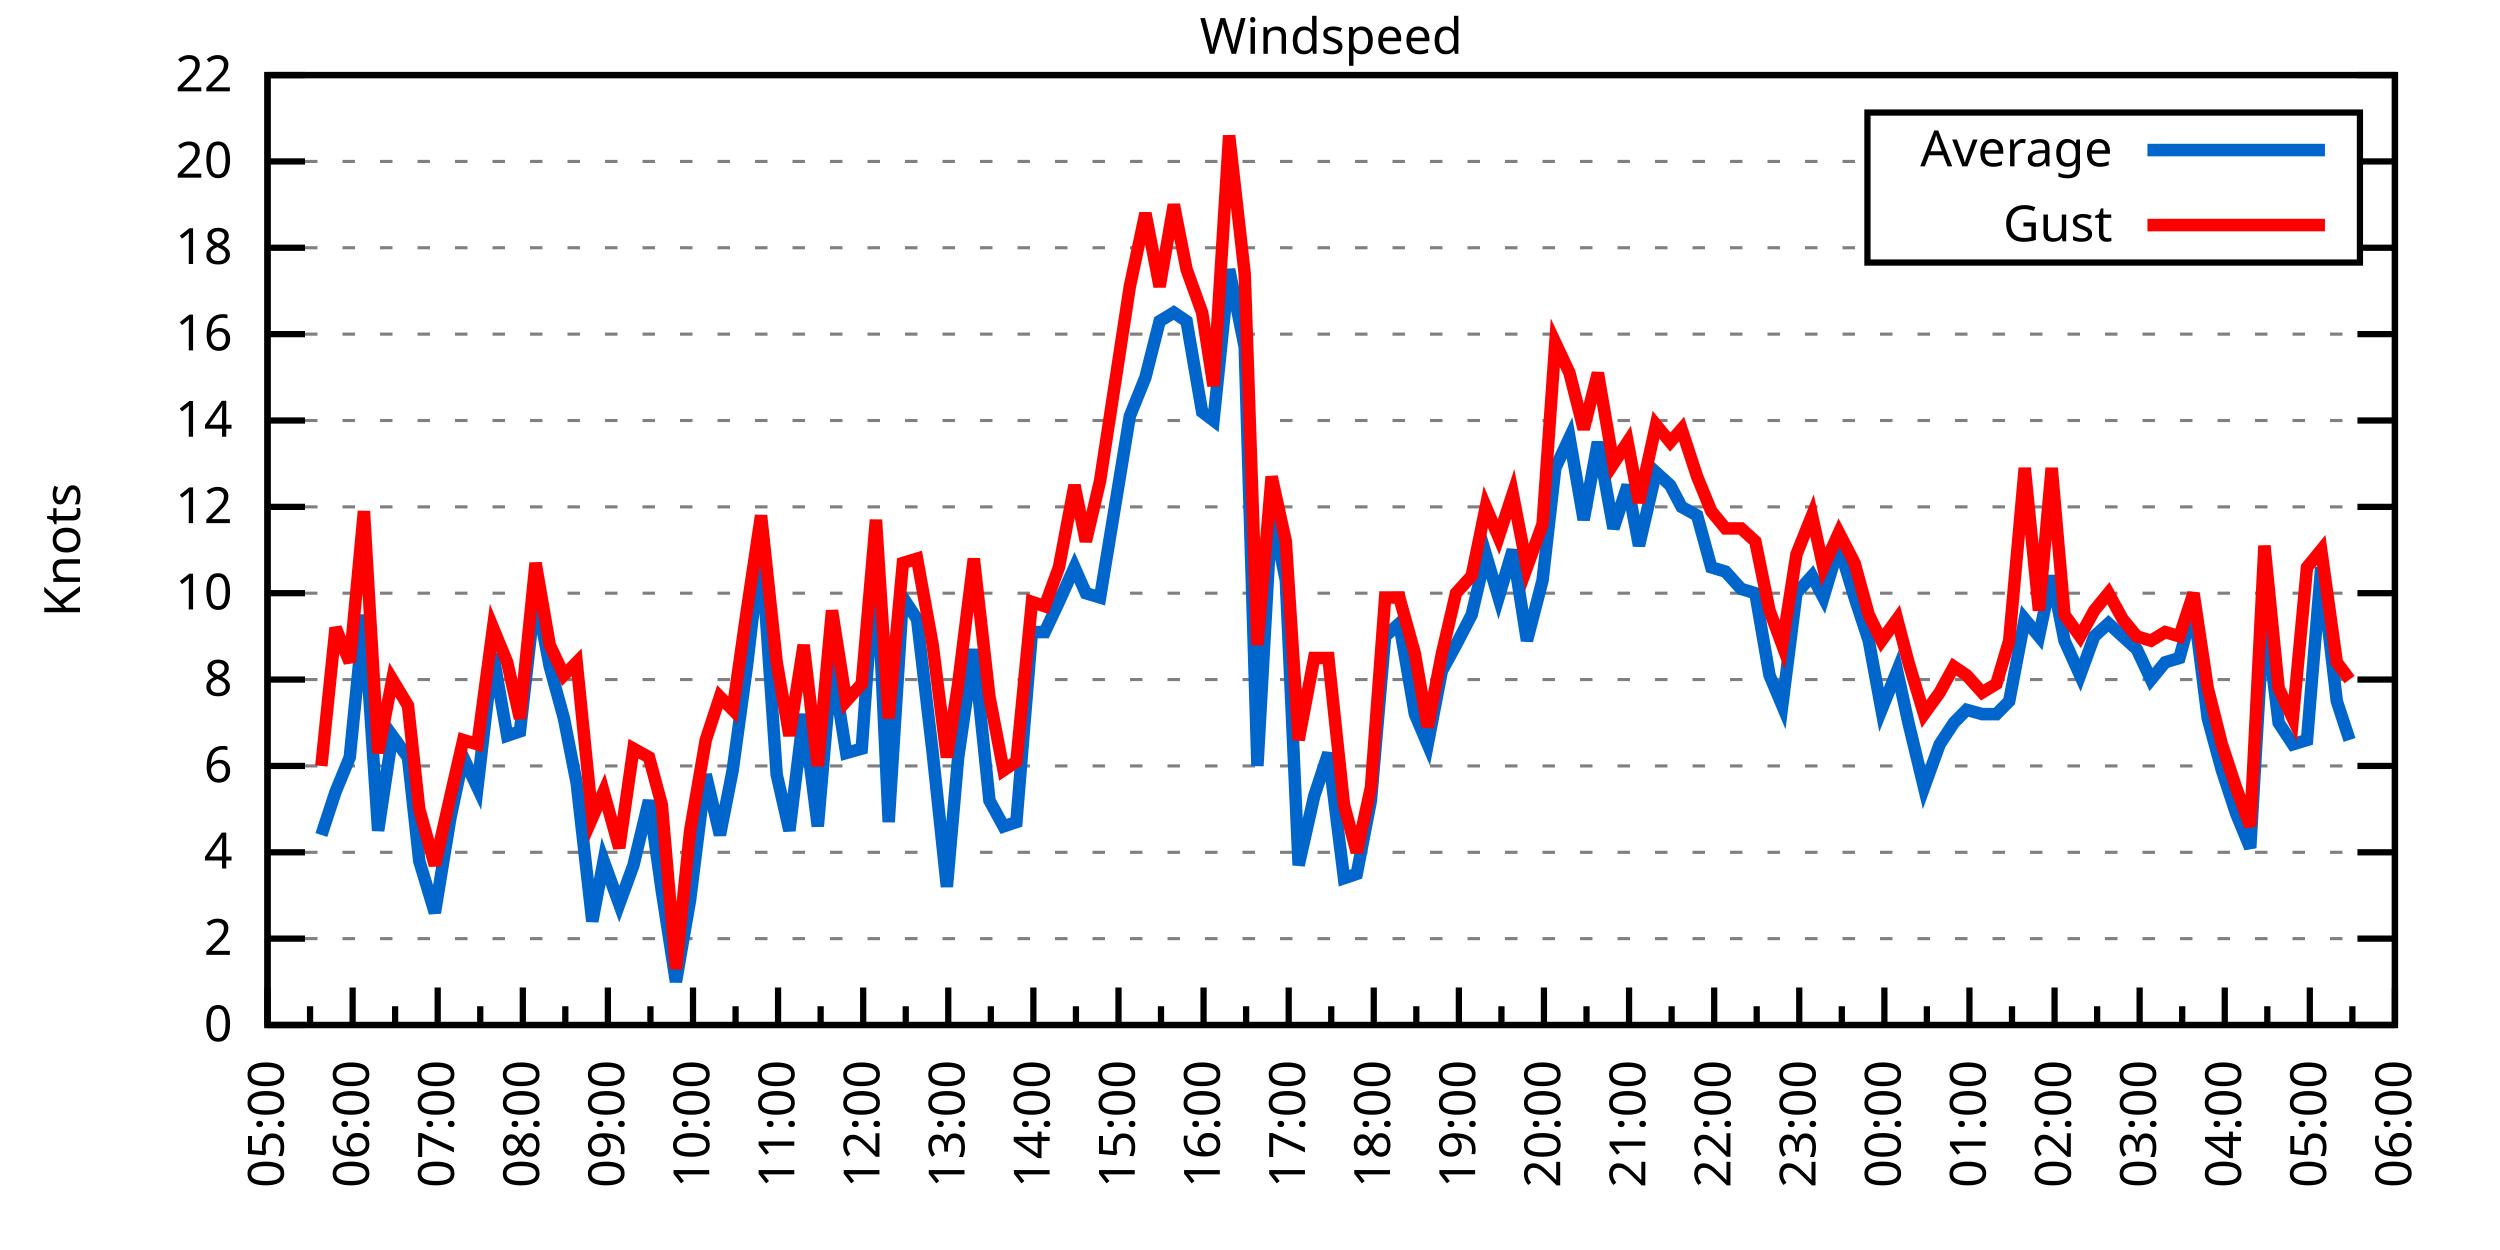
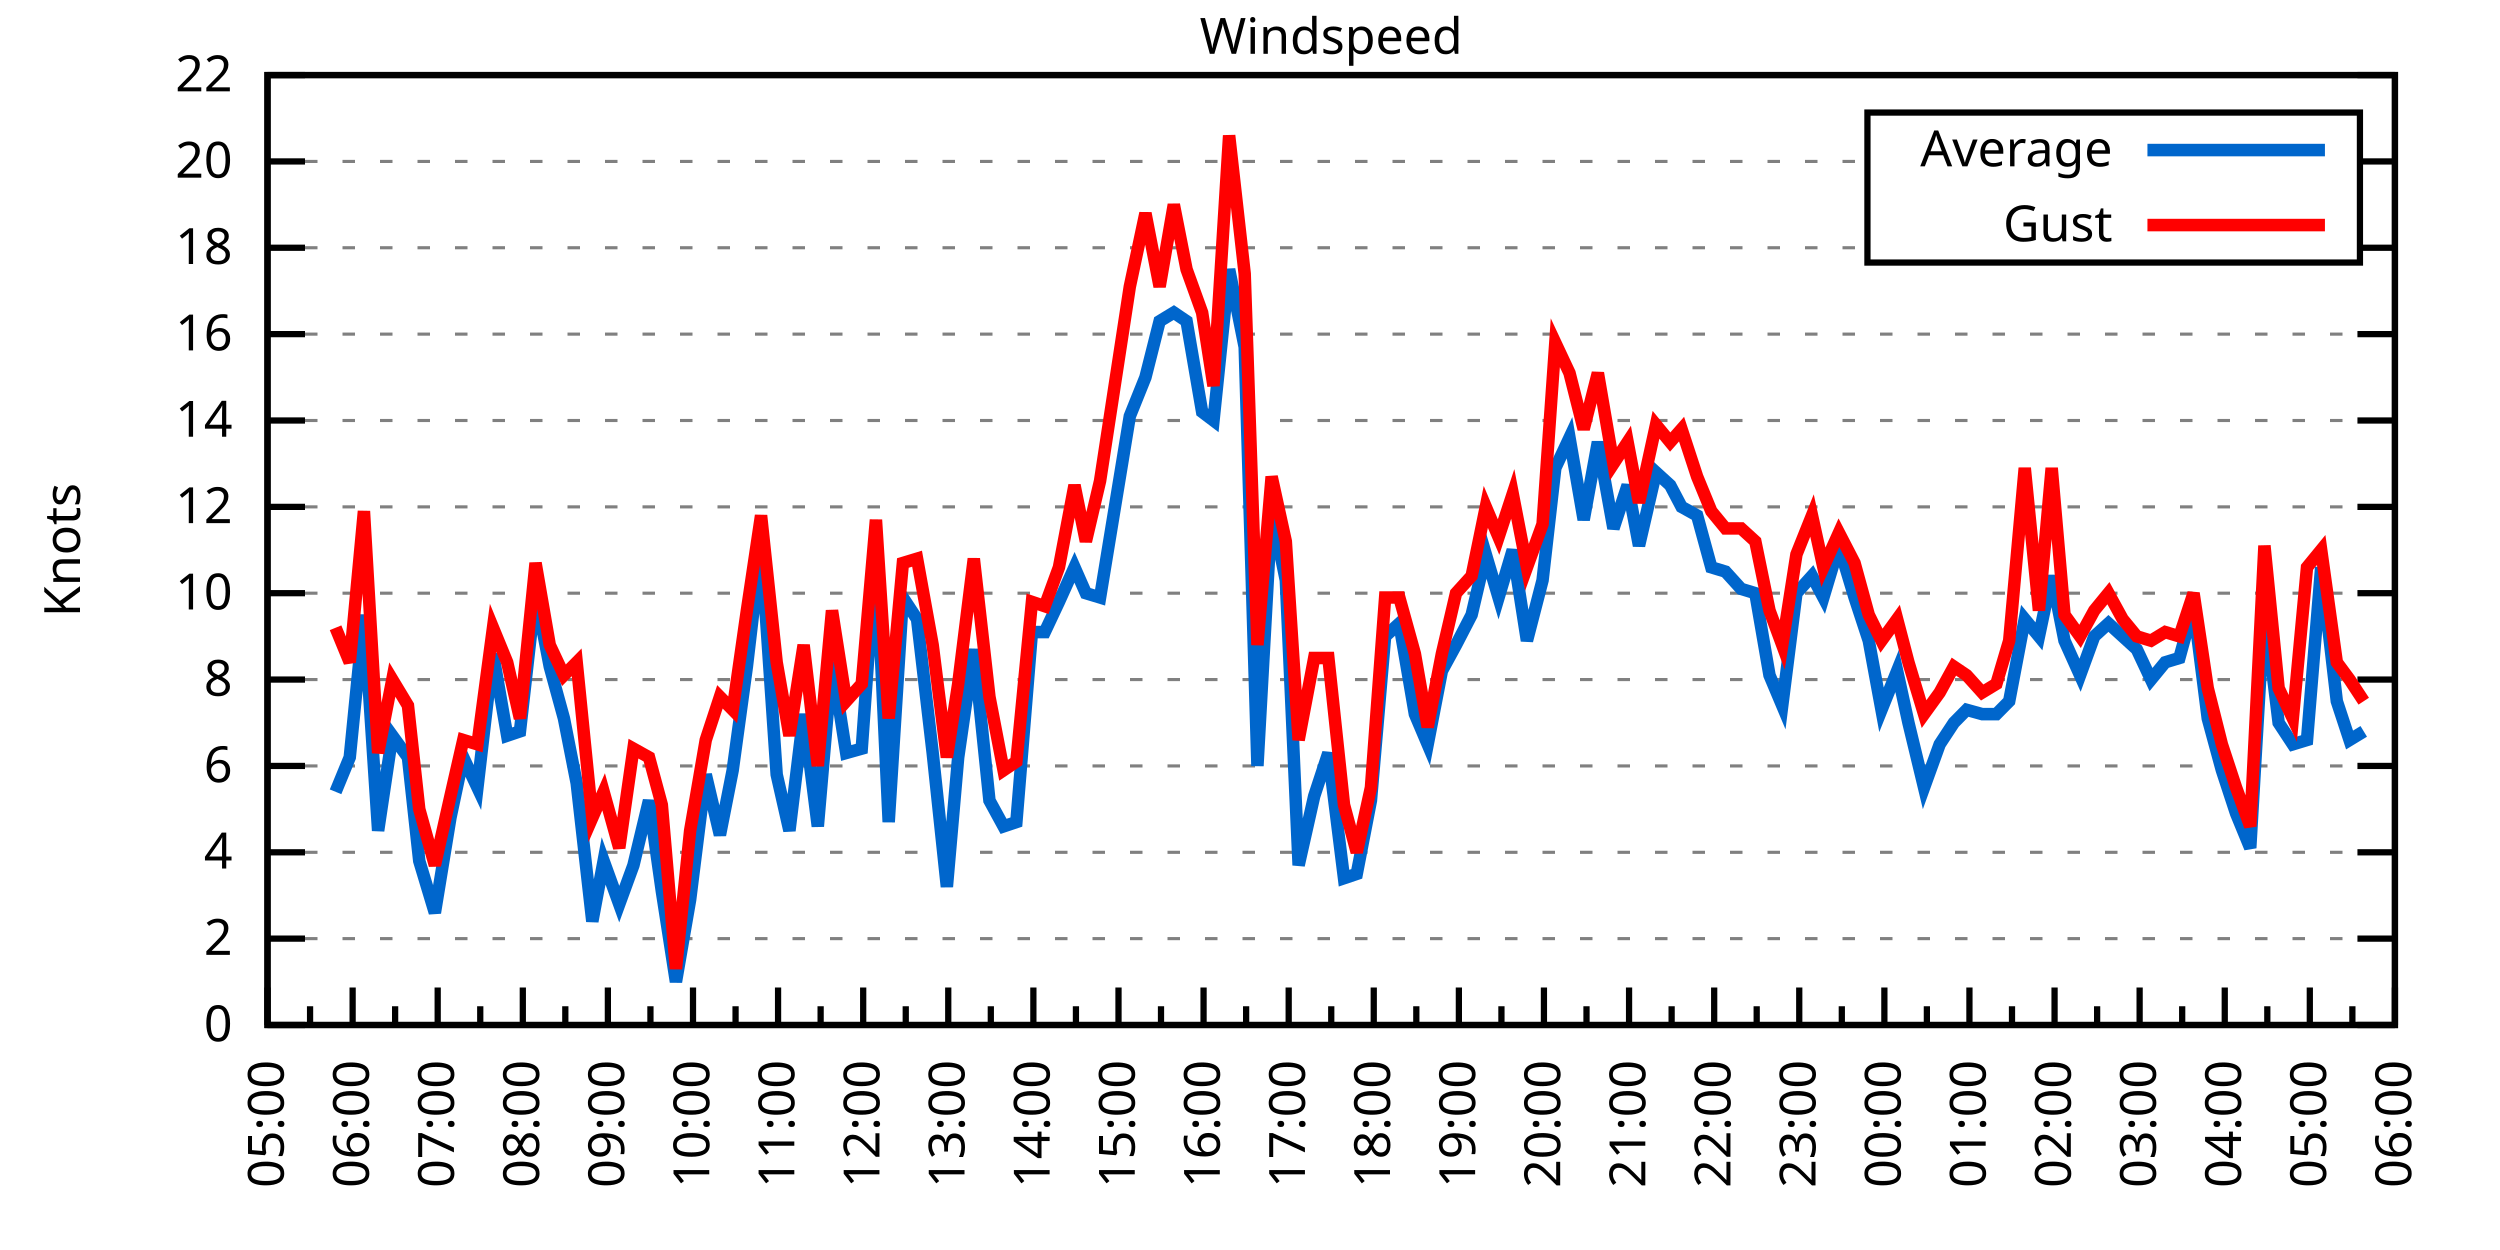
<svg xmlns="http://www.w3.org/2000/svg" xmlns:xlink="http://www.w3.org/1999/xlink" width="400" height="200" viewBox="0 0 400 200">
  <g id="gnuplot_canvas">
    <rect x="0" y="0" width="400" height="200" fill="none" />
    <defs>
      <circle id="gpDot" r="0.5" stroke-width="0.5" stroke="currentColor" />
      <path id="gpPt0" stroke-width="0.333" stroke="currentColor" d="M-1,0 h2 M0,-1 v2" />
      <path id="gpPt1" stroke-width="0.333" stroke="currentColor" d="M-1,-1 L1,1 M1,-1 L-1,1" />
      <path id="gpPt2" stroke-width="0.333" stroke="currentColor" d="M-1,0 L1,0 M0,-1 L0,1 M-1,-1 L1,1 M-1,1 L1,-1" />
      <rect id="gpPt3" stroke-width="0.333" stroke="currentColor" x="-1" y="-1" width="2" height="2" />
      <rect id="gpPt4" stroke-width="0.333" stroke="currentColor" fill="currentColor" x="-1" y="-1" width="2" height="2" />
      <circle id="gpPt5" stroke-width="0.333" stroke="currentColor" cx="0" cy="0" r="1" />
      <use xlink:href="#gpPt5" id="gpPt6" fill="currentColor" stroke="none" />
      <path id="gpPt7" stroke-width="0.333" stroke="currentColor" d="M0,-1.33 L-1.33,0.67 L1.33,0.67 z" />
      <use xlink:href="#gpPt7" id="gpPt8" fill="currentColor" stroke="none" />
      <use xlink:href="#gpPt7" id="gpPt9" stroke="currentColor" transform="rotate(180)" />
      <use xlink:href="#gpPt9" id="gpPt10" fill="currentColor" stroke="none" />
      <use xlink:href="#gpPt3" id="gpPt11" stroke="currentColor" transform="rotate(45)" />
      <use xlink:href="#gpPt11" id="gpPt12" fill="currentColor" stroke="none" />
      <path id="gpPt13" stroke-width="0.333" stroke="currentColor" d="M0,1.330 L1.265,0.411 L0.782,-1.067 L-0.782,-1.076 L-1.265,0.411 z" />
      <use xlink:href="#gpPt13" id="gpPt14" fill="currentColor" stroke="none" />
      <filter id="textbox" filterUnits="objectBoundingBox" x="0" y="0" height="1" width="1">
        <feFlood flood-color="white" flood-opacity="1" result="bgnd" />
        <feComposite in="SourceGraphic" in2="bgnd" operator="atop" />
      </filter>
      <filter id="greybox" filterUnits="objectBoundingBox" x="0" y="0" height="1" width="1">
        <feFlood flood-color="lightgrey" flood-opacity="1" result="grey" />
        <feComposite in="SourceGraphic" in2="grey" operator="atop" />
      </filter>
    </defs>
    <g fill="none" color="white" stroke="currentColor" stroke-width="1.00" stroke-linecap="butt" stroke-linejoin="miter">
</g>
    <g fill="none" color="black" stroke="currentColor" stroke-width="1.00" stroke-linecap="butt" stroke-linejoin="miter">
      <g stroke="none" shape-rendering="crispEdges">
        <polygon fill="rgb(255, 255, 255)" points="42.80,164.00 383.18,164.00 383.18,12.02 42.80,12.02 " />
      </g>
    </g>
    <g fill="none" color="black" stroke="currentColor" stroke-width="1.00" stroke-linecap="butt" stroke-linejoin="miter">
</g>
    <g fill="none" color="black" stroke="black" stroke-width="0.50" stroke-linecap="butt" stroke-linejoin="miter">
</g>
    <g fill="none" color="gray" stroke="currentColor" stroke-width="0.50" stroke-linecap="butt" stroke-linejoin="miter">
      <path stroke="gray" stroke-dasharray="2,4" class="gridline" d="M42.80,164.00 L383.19,164.00  " />
    </g>
    <g fill="none" color="gray" stroke="gray" stroke-width="1.00" stroke-linecap="butt" stroke-linejoin="miter">
</g>
    <g fill="none" color="black" stroke="currentColor" stroke-width="1.00" stroke-linecap="butt" stroke-linejoin="miter">
      <path stroke="black" d="M42.80,164.00 L48.80,164.00 M383.19,164.00 L377.19,164.00  " />
      <g transform="translate(37.20,166.60)" stroke="none" fill="black" font-family="Sans" font-size="8.00" text-anchor="end">
        <text>
          <tspan font-family="Sans"> 0</tspan>
        </text>
      </g>
    </g>
    <g fill="none" color="black" stroke="currentColor" stroke-width="1.00" stroke-linecap="butt" stroke-linejoin="miter">
</g>
    <g fill="none" color="black" stroke="black" stroke-width="0.50" stroke-linecap="butt" stroke-linejoin="miter">
</g>
    <g fill="none" color="gray" stroke="currentColor" stroke-width="0.50" stroke-linecap="butt" stroke-linejoin="miter">
      <path stroke="gray" stroke-dasharray="2,4" class="gridline" d="M42.80,150.18 L383.19,150.18  " />
    </g>
    <g fill="none" color="gray" stroke="gray" stroke-width="1.00" stroke-linecap="butt" stroke-linejoin="miter">
</g>
    <g fill="none" color="black" stroke="currentColor" stroke-width="1.00" stroke-linecap="butt" stroke-linejoin="miter">
      <path stroke="black" d="M42.80,150.18 L48.80,150.18 M383.19,150.18 L377.19,150.18  " />
      <g transform="translate(37.20,152.78)" stroke="none" fill="black" font-family="Sans" font-size="8.00" text-anchor="end">
        <text>
          <tspan font-family="Sans"> 2</tspan>
        </text>
      </g>
    </g>
    <g fill="none" color="black" stroke="currentColor" stroke-width="1.00" stroke-linecap="butt" stroke-linejoin="miter">
</g>
    <g fill="none" color="black" stroke="black" stroke-width="0.50" stroke-linecap="butt" stroke-linejoin="miter">
</g>
    <g fill="none" color="gray" stroke="currentColor" stroke-width="0.50" stroke-linecap="butt" stroke-linejoin="miter">
      <path stroke="gray" stroke-dasharray="2,4" class="gridline" d="M42.80,136.37 L383.19,136.37  " />
    </g>
    <g fill="none" color="gray" stroke="gray" stroke-width="1.00" stroke-linecap="butt" stroke-linejoin="miter">
</g>
    <g fill="none" color="black" stroke="currentColor" stroke-width="1.00" stroke-linecap="butt" stroke-linejoin="miter">
      <path stroke="black" d="M42.80,136.37 L48.80,136.37 M383.19,136.37 L377.19,136.37  " />
      <g transform="translate(37.20,138.97)" stroke="none" fill="black" font-family="Sans" font-size="8.00" text-anchor="end">
        <text>
          <tspan font-family="Sans"> 4</tspan>
        </text>
      </g>
    </g>
    <g fill="none" color="black" stroke="currentColor" stroke-width="1.00" stroke-linecap="butt" stroke-linejoin="miter">
</g>
    <g fill="none" color="black" stroke="black" stroke-width="0.50" stroke-linecap="butt" stroke-linejoin="miter">
</g>
    <g fill="none" color="gray" stroke="currentColor" stroke-width="0.50" stroke-linecap="butt" stroke-linejoin="miter">
      <path stroke="gray" stroke-dasharray="2,4" class="gridline" d="M42.80,122.55 L383.19,122.55  " />
    </g>
    <g fill="none" color="gray" stroke="gray" stroke-width="1.00" stroke-linecap="butt" stroke-linejoin="miter">
</g>
    <g fill="none" color="black" stroke="currentColor" stroke-width="1.00" stroke-linecap="butt" stroke-linejoin="miter">
      <path stroke="black" d="M42.80,122.55 L48.80,122.55 M383.19,122.55 L377.19,122.55  " />
      <g transform="translate(37.20,125.15)" stroke="none" fill="black" font-family="Sans" font-size="8.00" text-anchor="end">
        <text>
          <tspan font-family="Sans"> 6</tspan>
        </text>
      </g>
    </g>
    <g fill="none" color="black" stroke="currentColor" stroke-width="1.00" stroke-linecap="butt" stroke-linejoin="miter">
</g>
    <g fill="none" color="black" stroke="black" stroke-width="0.50" stroke-linecap="butt" stroke-linejoin="miter">
</g>
    <g fill="none" color="gray" stroke="currentColor" stroke-width="0.50" stroke-linecap="butt" stroke-linejoin="miter">
      <path stroke="gray" stroke-dasharray="2,4" class="gridline" d="M42.80,108.73 L383.19,108.73  " />
    </g>
    <g fill="none" color="gray" stroke="gray" stroke-width="1.00" stroke-linecap="butt" stroke-linejoin="miter">
</g>
    <g fill="none" color="black" stroke="currentColor" stroke-width="1.00" stroke-linecap="butt" stroke-linejoin="miter">
      <path stroke="black" d="M42.80,108.73 L48.80,108.73 M383.19,108.73 L377.19,108.73  " />
      <g transform="translate(37.20,111.33)" stroke="none" fill="black" font-family="Sans" font-size="8.00" text-anchor="end">
        <text>
          <tspan font-family="Sans"> 8</tspan>
        </text>
      </g>
    </g>
    <g fill="none" color="black" stroke="currentColor" stroke-width="1.00" stroke-linecap="butt" stroke-linejoin="miter">
</g>
    <g fill="none" color="black" stroke="black" stroke-width="0.50" stroke-linecap="butt" stroke-linejoin="miter">
</g>
    <g fill="none" color="gray" stroke="currentColor" stroke-width="0.50" stroke-linecap="butt" stroke-linejoin="miter">
      <path stroke="gray" stroke-dasharray="2,4" class="gridline" d="M42.80,94.91 L383.19,94.91  " />
    </g>
    <g fill="none" color="gray" stroke="gray" stroke-width="1.00" stroke-linecap="butt" stroke-linejoin="miter">
</g>
    <g fill="none" color="black" stroke="currentColor" stroke-width="1.00" stroke-linecap="butt" stroke-linejoin="miter">
      <path stroke="black" d="M42.80,94.91 L48.80,94.91 M383.19,94.91 L377.19,94.91  " />
      <g transform="translate(37.20,97.51)" stroke="none" fill="black" font-family="Sans" font-size="8.00" text-anchor="end">
        <text>
          <tspan font-family="Sans"> 10</tspan>
        </text>
      </g>
    </g>
    <g fill="none" color="black" stroke="currentColor" stroke-width="1.00" stroke-linecap="butt" stroke-linejoin="miter">
</g>
    <g fill="none" color="black" stroke="black" stroke-width="0.50" stroke-linecap="butt" stroke-linejoin="miter">
</g>
    <g fill="none" color="gray" stroke="currentColor" stroke-width="0.50" stroke-linecap="butt" stroke-linejoin="miter">
      <path stroke="gray" stroke-dasharray="2,4" class="gridline" d="M42.80,81.10 L383.19,81.10  " />
    </g>
    <g fill="none" color="gray" stroke="gray" stroke-width="1.00" stroke-linecap="butt" stroke-linejoin="miter">
</g>
    <g fill="none" color="black" stroke="currentColor" stroke-width="1.00" stroke-linecap="butt" stroke-linejoin="miter">
      <path stroke="black" d="M42.80,81.10 L48.80,81.10 M383.19,81.10 L377.19,81.10  " />
      <g transform="translate(37.20,83.70)" stroke="none" fill="black" font-family="Sans" font-size="8.00" text-anchor="end">
        <text>
          <tspan font-family="Sans"> 12</tspan>
        </text>
      </g>
    </g>
    <g fill="none" color="black" stroke="currentColor" stroke-width="1.00" stroke-linecap="butt" stroke-linejoin="miter">
</g>
    <g fill="none" color="black" stroke="black" stroke-width="0.50" stroke-linecap="butt" stroke-linejoin="miter">
</g>
    <g fill="none" color="gray" stroke="currentColor" stroke-width="0.50" stroke-linecap="butt" stroke-linejoin="miter">
      <path stroke="gray" stroke-dasharray="2,4" class="gridline" d="M42.80,67.28 L383.19,67.28  " />
    </g>
    <g fill="none" color="gray" stroke="gray" stroke-width="1.00" stroke-linecap="butt" stroke-linejoin="miter">
</g>
    <g fill="none" color="black" stroke="currentColor" stroke-width="1.00" stroke-linecap="butt" stroke-linejoin="miter">
      <path stroke="black" d="M42.80,67.28 L48.80,67.28 M383.19,67.28 L377.19,67.28  " />
      <g transform="translate(37.20,69.88)" stroke="none" fill="black" font-family="Sans" font-size="8.00" text-anchor="end">
        <text>
          <tspan font-family="Sans"> 14</tspan>
        </text>
      </g>
    </g>
    <g fill="none" color="black" stroke="currentColor" stroke-width="1.00" stroke-linecap="butt" stroke-linejoin="miter">
</g>
    <g fill="none" color="black" stroke="black" stroke-width="0.50" stroke-linecap="butt" stroke-linejoin="miter">
</g>
    <g fill="none" color="gray" stroke="currentColor" stroke-width="0.50" stroke-linecap="butt" stroke-linejoin="miter">
      <path stroke="gray" stroke-dasharray="2,4" class="gridline" d="M42.80,53.46 L383.19,53.46  " />
    </g>
    <g fill="none" color="gray" stroke="gray" stroke-width="1.00" stroke-linecap="butt" stroke-linejoin="miter">
</g>
    <g fill="none" color="black" stroke="currentColor" stroke-width="1.00" stroke-linecap="butt" stroke-linejoin="miter">
      <path stroke="black" d="M42.80,53.46 L48.80,53.46 M383.19,53.46 L377.19,53.46  " />
      <g transform="translate(37.20,56.06)" stroke="none" fill="black" font-family="Sans" font-size="8.00" text-anchor="end">
        <text>
          <tspan font-family="Sans"> 16</tspan>
        </text>
      </g>
    </g>
    <g fill="none" color="black" stroke="currentColor" stroke-width="1.00" stroke-linecap="butt" stroke-linejoin="miter">
</g>
    <g fill="none" color="black" stroke="black" stroke-width="0.50" stroke-linecap="butt" stroke-linejoin="miter">
</g>
    <g fill="none" color="gray" stroke="currentColor" stroke-width="0.50" stroke-linecap="butt" stroke-linejoin="miter">
      <path stroke="gray" stroke-dasharray="2,4" class="gridline" d="M42.80,39.64 L298.79,39.64 M377.59,39.64 L383.19,39.64  " />
    </g>
    <g fill="none" color="gray" stroke="gray" stroke-width="1.00" stroke-linecap="butt" stroke-linejoin="miter">
</g>
    <g fill="none" color="black" stroke="currentColor" stroke-width="1.00" stroke-linecap="butt" stroke-linejoin="miter">
      <path stroke="black" d="M42.80,39.64 L48.80,39.64 M383.19,39.64 L377.19,39.64  " />
      <g transform="translate(37.20,42.24)" stroke="none" fill="black" font-family="Sans" font-size="8.00" text-anchor="end">
        <text>
          <tspan font-family="Sans"> 18</tspan>
        </text>
      </g>
    </g>
    <g fill="none" color="black" stroke="currentColor" stroke-width="1.00" stroke-linecap="butt" stroke-linejoin="miter">
</g>
    <g fill="none" color="black" stroke="black" stroke-width="0.50" stroke-linecap="butt" stroke-linejoin="miter">
</g>
    <g fill="none" color="gray" stroke="currentColor" stroke-width="0.50" stroke-linecap="butt" stroke-linejoin="miter">
      <path stroke="gray" stroke-dasharray="2,4" class="gridline" d="M42.80,25.83 L298.79,25.83 M377.59,25.83 L383.19,25.83  " />
    </g>
    <g fill="none" color="gray" stroke="gray" stroke-width="1.00" stroke-linecap="butt" stroke-linejoin="miter">
</g>
    <g fill="none" color="black" stroke="currentColor" stroke-width="1.00" stroke-linecap="butt" stroke-linejoin="miter">
      <path stroke="black" d="M42.80,25.83 L48.80,25.83 M383.19,25.83 L377.19,25.83  " />
      <g transform="translate(37.20,28.43)" stroke="none" fill="black" font-family="Sans" font-size="8.00" text-anchor="end">
        <text>
          <tspan font-family="Sans"> 20</tspan>
        </text>
      </g>
    </g>
    <g fill="none" color="black" stroke="currentColor" stroke-width="1.00" stroke-linecap="butt" stroke-linejoin="miter">
</g>
    <g fill="none" color="black" stroke="black" stroke-width="0.50" stroke-linecap="butt" stroke-linejoin="miter">
</g>
    <g fill="none" color="gray" stroke="currentColor" stroke-width="0.50" stroke-linecap="butt" stroke-linejoin="miter">
      <path stroke="gray" stroke-dasharray="2,4" class="gridline" d="M42.80,12.01 L383.19,12.01  " />
    </g>
    <g fill="none" color="gray" stroke="gray" stroke-width="1.00" stroke-linecap="butt" stroke-linejoin="miter">
</g>
    <g fill="none" color="black" stroke="currentColor" stroke-width="1.00" stroke-linecap="butt" stroke-linejoin="miter">
      <path stroke="black" d="M42.80,12.01 L48.80,12.01 M383.19,12.01 L377.19,12.01  " />
      <g transform="translate(37.20,14.61)" stroke="none" fill="black" font-family="Sans" font-size="8.00" text-anchor="end">
        <text>
          <tspan font-family="Sans"> 22</tspan>
        </text>
      </g>
    </g>
    <g fill="none" color="black" stroke="currentColor" stroke-width="1.00" stroke-linecap="butt" stroke-linejoin="miter">
      <path stroke="black" d="M42.80,164.00 L42.80,158.00  " />
      <g transform="translate(45.40,169.60) rotate(270)" stroke="none" fill="black" font-family="Sans" font-size="8.00" text-anchor="end">
        <text>
          <tspan font-family="Sans">05:00</tspan>
        </text>
      </g>
    </g>
    <g fill="none" color="black" stroke="currentColor" stroke-width="1.00" stroke-linecap="butt" stroke-linejoin="miter">
      <path stroke="black" d="M49.61,164.00 L49.61,161.00 M56.42,164.00 L56.42,158.00  " />
      <g transform="translate(59.02,169.60) rotate(270)" stroke="none" fill="black" font-family="Sans" font-size="8.00" text-anchor="end">
        <text>
          <tspan font-family="Sans">06:00</tspan>
        </text>
      </g>
    </g>
    <g fill="none" color="black" stroke="currentColor" stroke-width="1.00" stroke-linecap="butt" stroke-linejoin="miter">
      <path stroke="black" d="M63.22,164.00 L63.22,161.00 M70.03,164.00 L70.03,158.00  " />
      <g transform="translate(72.63,169.60) rotate(270)" stroke="none" fill="black" font-family="Sans" font-size="8.00" text-anchor="end">
        <text>
          <tspan font-family="Sans">07:00</tspan>
        </text>
      </g>
    </g>
    <g fill="none" color="black" stroke="currentColor" stroke-width="1.00" stroke-linecap="butt" stroke-linejoin="miter">
      <path stroke="black" d="M76.84,164.00 L76.84,161.00 M83.65,164.00 L83.65,158.00  " />
      <g transform="translate(86.25,169.60) rotate(270)" stroke="none" fill="black" font-family="Sans" font-size="8.00" text-anchor="end">
        <text>
          <tspan font-family="Sans">08:00</tspan>
        </text>
      </g>
    </g>
    <g fill="none" color="black" stroke="currentColor" stroke-width="1.00" stroke-linecap="butt" stroke-linejoin="miter">
      <path stroke="black" d="M90.45,164.00 L90.45,161.00 M97.26,164.00 L97.26,158.00  " />
      <g transform="translate(99.86,169.60) rotate(270)" stroke="none" fill="black" font-family="Sans" font-size="8.00" text-anchor="end">
        <text>
          <tspan font-family="Sans">09:00</tspan>
        </text>
      </g>
    </g>
    <g fill="none" color="black" stroke="currentColor" stroke-width="1.00" stroke-linecap="butt" stroke-linejoin="miter">
      <path stroke="black" d="M104.07,164.00 L104.07,161.00 M110.88,164.00 L110.88,158.00  " />
      <g transform="translate(113.48,169.60) rotate(270)" stroke="none" fill="black" font-family="Sans" font-size="8.00" text-anchor="end">
        <text>
          <tspan font-family="Sans">10:00</tspan>
        </text>
      </g>
    </g>
    <g fill="none" color="black" stroke="currentColor" stroke-width="1.00" stroke-linecap="butt" stroke-linejoin="miter">
      <path stroke="black" d="M117.69,164.00 L117.69,161.00 M124.49,164.00 L124.49,158.00  " />
      <g transform="translate(127.09,169.60) rotate(270)" stroke="none" fill="black" font-family="Sans" font-size="8.00" text-anchor="end">
        <text>
          <tspan font-family="Sans">11:00</tspan>
        </text>
      </g>
    </g>
    <g fill="none" color="black" stroke="currentColor" stroke-width="1.00" stroke-linecap="butt" stroke-linejoin="miter">
      <path stroke="black" d="M131.30,164.00 L131.30,161.00 M138.11,164.00 L138.11,158.00  " />
      <g transform="translate(140.71,169.60) rotate(270)" stroke="none" fill="black" font-family="Sans" font-size="8.00" text-anchor="end">
        <text>
          <tspan font-family="Sans">12:00</tspan>
        </text>
      </g>
    </g>
    <g fill="none" color="black" stroke="currentColor" stroke-width="1.00" stroke-linecap="butt" stroke-linejoin="miter">
      <path stroke="black" d="M144.92,164.00 L144.92,161.00 M151.72,164.00 L151.72,158.00  " />
      <g transform="translate(154.32,169.60) rotate(270)" stroke="none" fill="black" font-family="Sans" font-size="8.00" text-anchor="end">
        <text>
          <tspan font-family="Sans">13:00</tspan>
        </text>
      </g>
    </g>
    <g fill="none" color="black" stroke="currentColor" stroke-width="1.00" stroke-linecap="butt" stroke-linejoin="miter">
      <path stroke="black" d="M158.53,164.00 L158.53,161.00 M165.34,164.00 L165.34,158.00  " />
      <g transform="translate(167.94,169.60) rotate(270)" stroke="none" fill="black" font-family="Sans" font-size="8.00" text-anchor="end">
        <text>
          <tspan font-family="Sans">14:00</tspan>
        </text>
      </g>
    </g>
    <g fill="none" color="black" stroke="currentColor" stroke-width="1.00" stroke-linecap="butt" stroke-linejoin="miter">
      <path stroke="black" d="M172.15,164.00 L172.15,161.00 M178.96,164.00 L178.96,158.00  " />
      <g transform="translate(181.56,169.60) rotate(270)" stroke="none" fill="black" font-family="Sans" font-size="8.00" text-anchor="end">
        <text>
          <tspan font-family="Sans">15:00</tspan>
        </text>
      </g>
    </g>
    <g fill="none" color="black" stroke="currentColor" stroke-width="1.00" stroke-linecap="butt" stroke-linejoin="miter">
      <path stroke="black" d="M185.76,164.00 L185.76,161.00 M192.57,164.00 L192.57,158.00  " />
      <g transform="translate(195.17,169.60) rotate(270)" stroke="none" fill="black" font-family="Sans" font-size="8.00" text-anchor="end">
        <text>
          <tspan font-family="Sans">16:00</tspan>
        </text>
      </g>
    </g>
    <g fill="none" color="black" stroke="currentColor" stroke-width="1.00" stroke-linecap="butt" stroke-linejoin="miter">
      <path stroke="black" d="M199.38,164.00 L199.38,161.00 M206.19,164.00 L206.19,158.00  " />
      <g transform="translate(208.79,169.60) rotate(270)" stroke="none" fill="black" font-family="Sans" font-size="8.00" text-anchor="end">
        <text>
          <tspan font-family="Sans">17:00</tspan>
        </text>
      </g>
    </g>
    <g fill="none" color="black" stroke="currentColor" stroke-width="1.00" stroke-linecap="butt" stroke-linejoin="miter">
      <path stroke="black" d="M213.00,164.00 L213.00,161.00 M219.80,164.00 L219.80,158.00  " />
      <g transform="translate(222.40,169.60) rotate(270)" stroke="none" fill="black" font-family="Sans" font-size="8.00" text-anchor="end">
        <text>
          <tspan font-family="Sans">18:00</tspan>
        </text>
      </g>
    </g>
    <g fill="none" color="black" stroke="currentColor" stroke-width="1.00" stroke-linecap="butt" stroke-linejoin="miter">
      <path stroke="black" d="M226.61,164.00 L226.61,161.00 M233.42,164.00 L233.42,158.00  " />
      <g transform="translate(236.02,169.60) rotate(270)" stroke="none" fill="black" font-family="Sans" font-size="8.00" text-anchor="end">
        <text>
          <tspan font-family="Sans">19:00</tspan>
        </text>
      </g>
    </g>
    <g fill="none" color="black" stroke="currentColor" stroke-width="1.00" stroke-linecap="butt" stroke-linejoin="miter">
      <path stroke="black" d="M240.23,164.00 L240.23,161.00 M247.03,164.00 L247.03,158.00  " />
      <g transform="translate(249.63,169.60) rotate(270)" stroke="none" fill="black" font-family="Sans" font-size="8.00" text-anchor="end">
        <text>
          <tspan font-family="Sans">20:00</tspan>
        </text>
      </g>
    </g>
    <g fill="none" color="black" stroke="currentColor" stroke-width="1.00" stroke-linecap="butt" stroke-linejoin="miter">
      <path stroke="black" d="M253.84,164.00 L253.84,161.00 M260.65,164.00 L260.65,158.00  " />
      <g transform="translate(263.25,169.60) rotate(270)" stroke="none" fill="black" font-family="Sans" font-size="8.00" text-anchor="end">
        <text>
          <tspan font-family="Sans">21:00</tspan>
        </text>
      </g>
    </g>
    <g fill="none" color="black" stroke="currentColor" stroke-width="1.00" stroke-linecap="butt" stroke-linejoin="miter">
      <path stroke="black" d="M267.46,164.00 L267.46,161.00 M274.27,164.00 L274.27,158.00  " />
      <g transform="translate(276.87,169.60) rotate(270)" stroke="none" fill="black" font-family="Sans" font-size="8.00" text-anchor="end">
        <text>
          <tspan font-family="Sans">22:00</tspan>
        </text>
      </g>
    </g>
    <g fill="none" color="black" stroke="currentColor" stroke-width="1.00" stroke-linecap="butt" stroke-linejoin="miter">
      <path stroke="black" d="M281.07,164.00 L281.07,161.00 M287.88,164.00 L287.88,158.00  " />
      <g transform="translate(290.48,169.60) rotate(270)" stroke="none" fill="black" font-family="Sans" font-size="8.00" text-anchor="end">
        <text>
          <tspan font-family="Sans">23:00</tspan>
        </text>
      </g>
    </g>
    <g fill="none" color="black" stroke="currentColor" stroke-width="1.00" stroke-linecap="butt" stroke-linejoin="miter">
      <path stroke="black" d="M294.69,164.00 L294.69,161.00 M301.50,164.00 L301.50,158.00  " />
      <g transform="translate(304.10,169.60) rotate(270)" stroke="none" fill="black" font-family="Sans" font-size="8.00" text-anchor="end">
        <text>
          <tspan font-family="Sans">00:00</tspan>
        </text>
      </g>
    </g>
    <g fill="none" color="black" stroke="currentColor" stroke-width="1.00" stroke-linecap="butt" stroke-linejoin="miter">
      <path stroke="black" d="M308.30,164.00 L308.30,161.00 M315.11,164.00 L315.11,158.00  " />
      <g transform="translate(317.71,169.60) rotate(270)" stroke="none" fill="black" font-family="Sans" font-size="8.00" text-anchor="end">
        <text>
          <tspan font-family="Sans">01:00</tspan>
        </text>
      </g>
    </g>
    <g fill="none" color="black" stroke="currentColor" stroke-width="1.00" stroke-linecap="butt" stroke-linejoin="miter">
      <path stroke="black" d="M321.92,164.00 L321.92,161.00 M328.73,164.00 L328.73,158.00  " />
      <g transform="translate(331.33,169.60) rotate(270)" stroke="none" fill="black" font-family="Sans" font-size="8.00" text-anchor="end">
        <text>
          <tspan font-family="Sans">02:00</tspan>
        </text>
      </g>
    </g>
    <g fill="none" color="black" stroke="currentColor" stroke-width="1.00" stroke-linecap="butt" stroke-linejoin="miter">
      <path stroke="black" d="M335.54,164.00 L335.54,161.00 M342.34,164.00 L342.34,158.00  " />
      <g transform="translate(344.94,169.60) rotate(270)" stroke="none" fill="black" font-family="Sans" font-size="8.00" text-anchor="end">
        <text>
          <tspan font-family="Sans">03:00</tspan>
        </text>
      </g>
    </g>
    <g fill="none" color="black" stroke="currentColor" stroke-width="1.00" stroke-linecap="butt" stroke-linejoin="miter">
      <path stroke="black" d="M349.15,164.00 L349.15,161.00 M355.96,164.00 L355.96,158.00  " />
      <g transform="translate(358.56,169.60) rotate(270)" stroke="none" fill="black" font-family="Sans" font-size="8.00" text-anchor="end">
        <text>
          <tspan font-family="Sans">04:00</tspan>
        </text>
      </g>
    </g>
    <g fill="none" color="black" stroke="currentColor" stroke-width="1.00" stroke-linecap="butt" stroke-linejoin="miter">
      <path stroke="black" d="M362.77,164.00 L362.77,161.00 M369.57,164.00 L369.57,158.00  " />
      <g transform="translate(372.17,169.60) rotate(270)" stroke="none" fill="black" font-family="Sans" font-size="8.00" text-anchor="end">
        <text>
          <tspan font-family="Sans">05:00</tspan>
        </text>
      </g>
    </g>
    <g fill="none" color="black" stroke="currentColor" stroke-width="1.00" stroke-linecap="butt" stroke-linejoin="miter">
      <path stroke="black" d="M376.38,164.00 L376.38,161.00 M383.19,164.00 L383.19,158.00  " />
      <g transform="translate(385.79,169.60) rotate(270)" stroke="none" fill="black" font-family="Sans" font-size="8.00" text-anchor="end">
        <text>
          <tspan font-family="Sans">06:00</tspan>
        </text>
      </g>
    </g>
    <g fill="none" color="black" stroke="currentColor" stroke-width="1.00" stroke-linecap="butt" stroke-linejoin="miter">
</g>
    <g fill="none" color="black" stroke="currentColor" stroke-width="1.00" stroke-linecap="butt" stroke-linejoin="miter">
      <path stroke="black" d="M42.80,12.01 L42.80,164.00 L383.19,164.00 L383.19,12.01 L42.80,12.01 Z  " />
    </g>
    <g fill="none" color="black" stroke="currentColor" stroke-width="1.00" stroke-linecap="butt" stroke-linejoin="miter">
      <g transform="translate(12.80,88.01) rotate(270)" stroke="none" fill="black" font-family="Sans" font-size="8.00" text-anchor="middle">
        <text>
          <tspan font-family="Sans">Knots</tspan>
        </text>
      </g>
    </g>
    <g fill="none" color="black" stroke="currentColor" stroke-width="1.00" stroke-linecap="butt" stroke-linejoin="miter">
</g>
    <g fill="none" color="black" stroke="currentColor" stroke-width="1.00" stroke-linecap="butt" stroke-linejoin="miter">
      <path stroke="black" d="M298.79,42.01 L298.79,18.01 L377.59,18.01 L377.59,42.01 L298.79,42.01 Z  " />
    </g>
    <g id="Windspeed_plot_1">
      <g fill="none" color="white" stroke="black" stroke-width="2.00" stroke-linecap="butt" stroke-linejoin="miter">
</g>
      <g fill="none" color="black" stroke="currentColor" stroke-width="2.00" stroke-linecap="butt" stroke-linejoin="miter">
        <g transform="translate(337.99,26.61)" stroke="none" fill="black" font-family="Sans" font-size="8.00" text-anchor="end">
          <text>
            <tspan font-family="Sans">Average</tspan>
          </text>
        </g>
      </g>
      <g fill="none" color="black" stroke="currentColor" stroke-width="2.00" stroke-linecap="butt" stroke-linejoin="miter">
-         <path stroke="rgb(  0, 102, 204)" d="M343.59,24.01 L371.99,24.01 M51.42,133.60 L53.69,126.69 L55.96,121.17 L58.23,98.37 L60.50,132.91 L62.77,117.71   L65.27,121.17 L67.08,137.75 L69.58,146.04 L72.07,130.84 L74.12,121.17 L76.39,126.00 L78.88,104.59 L81.15,117.71   L83.19,117.02 L85.69,94.91 L87.96,106.66 L90.23,114.95 L92.27,125.31 L94.77,147.42 L96.58,137.75 L99.08,144.66   L101.35,138.44 L103.84,128.08 L105.89,142.58 L108.15,157.09 L110.42,143.96 L112.92,123.93 L115.19,133.60 L117.23,123.24   L119.50,106.66 L121.77,87.31 L124.27,123.93 L126.31,132.91 L128.58,114.26 L130.85,132.22 L133.12,105.97 L135.39,120.48   L137.88,119.78 L140.15,88.00 L142.19,131.53 L144.46,95.60 L146.73,99.06 L149.23,120.48 L151.50,141.89 L153.31,121.17   L155.81,103.89 L158.31,128.08 L160.57,132.22 L162.62,131.53 L165.11,101.13 L167.16,101.13 L169.43,96.30 L171.92,90.77   L173.74,94.91 L176.01,95.60 L180.77,66.59 L183.27,60.37 L185.54,51.39 L187.81,50.01 L189.85,51.39 L192.34,65.90   L194.16,67.28 L196.66,43.10 L199.15,55.53 L201.19,122.55 L203.46,81.79 L205.73,92.84 L207.78,138.44 L210.27,127.38   L212.54,120.48 L215.04,140.51 L217.08,139.82 L219.35,128.08 L221.62,101.82 L223.89,99.75 L226.38,114.26 L228.43,119.09   L230.70,107.35 L232.96,103.20 L235.46,98.37 L237.73,88.70 L239.77,95.60 L242.04,88.00 L244.31,102.51 L246.81,92.84   L248.85,74.88 L251.12,70.04 L253.39,83.17 L255.66,70.73 L258.15,84.55 L260.42,77.64 L262.24,87.31 L264.96,75.57   L267.23,77.64 L269.05,81.10 L271.54,82.48 L273.81,90.77 L276.08,91.46 L278.58,94.22 L280.85,94.91 L283.12,108.04   L285.16,112.88 L287.43,94.91 L289.92,92.15 L291.74,95.60 L294.23,87.31 L296.73,95.60 L299.00,102.51 L301.04,113.57   L303.54,107.35 L305.35,115.64 L307.85,126.00 L310.35,119.09 L312.62,115.64 L314.66,113.57 L317.15,114.26 L319.42,114.26   L321.47,112.19 L323.96,99.06 L326.23,101.82 L328.27,92.15 L330.32,102.51 L332.81,108.04 L335.08,101.82 L337.35,99.75   L339.62,101.82 L341.89,103.89 L344.16,108.73 L346.43,105.97 L348.70,105.28 L350.97,96.99 L353.24,114.95 L355.50,123.24   L357.77,130.15 L360.04,135.67 L362.31,96.99 L364.58,115.64 L366.85,119.09 L369.12,118.40 L371.39,90.77 L373.89,112.19   L375.93,118.40  " />
+         <path stroke="rgb(  0, 102, 204)" d="M343.59,24.01 L371.99,24.01 M53.69,126.69 L55.96,121.17 L58.23,98.37 L60.50,132.91 L62.77,117.71 L65.27,121.17   L67.08,137.75 L69.58,146.04 L72.07,130.84 L74.12,121.17 L76.39,126.00 L78.88,104.59 L81.15,117.71 L83.19,117.02   L85.69,94.91 L87.96,106.66 L90.23,114.95 L92.27,125.31 L94.77,147.42 L96.58,137.75 L99.08,144.66 L101.35,138.44   L103.84,128.08 L105.89,142.58 L108.15,157.09 L110.42,143.96 L112.92,123.93 L115.19,133.60 L117.23,123.24 L119.50,106.66   L121.77,87.31 L124.27,123.93 L126.31,132.91 L128.58,114.26 L130.85,132.22 L133.12,105.97 L135.39,120.48 L137.88,119.78   L140.15,88.00 L142.19,131.53 L144.46,95.60 L146.73,99.06 L149.23,120.48 L151.50,141.89 L153.31,121.17 L155.81,103.89   L158.31,128.08 L160.57,132.22 L162.62,131.53 L165.11,101.13 L167.16,101.13 L169.43,96.30 L171.92,90.77 L173.74,94.91   L176.01,95.60 L180.77,66.59 L183.27,60.37 L185.54,51.39 L187.81,50.01 L189.85,51.39 L192.34,65.90 L194.16,67.28   L196.66,43.10 L199.15,55.53 L201.19,122.55 L203.46,81.79 L205.73,92.84 L207.78,138.44 L210.27,127.38 L212.54,120.48   L215.04,140.51 L217.08,139.82 L219.35,128.08 L221.62,101.82 L223.89,99.75 L226.38,114.26 L228.43,119.09 L230.70,107.35   L232.96,103.20 L235.46,98.37 L237.73,88.70 L239.77,95.60 L242.04,88.00 L244.31,102.51 L246.81,92.84 L248.85,74.88   L251.12,70.04 L253.39,83.17 L255.66,70.73 L258.15,84.55 L260.42,77.64 L262.24,87.31 L264.96,75.57 L267.23,77.64   L269.05,81.10 L271.54,82.48 L273.81,90.77 L276.08,91.46 L278.58,94.22 L280.85,94.91 L283.12,108.04 L285.16,112.88   L287.43,94.91 L289.92,92.15 L291.74,95.60 L294.23,87.31 L296.73,95.60 L299.00,102.51 L301.04,113.57 L303.54,107.35   L305.35,115.64 L307.85,126.00 L310.35,119.09 L312.62,115.64 L314.66,113.57 L317.15,114.26 L319.42,114.26 L321.47,112.19   L323.96,99.06 L326.23,101.82 L328.27,92.15 L330.32,102.51 L332.81,108.04 L335.08,101.82 L337.35,99.75 L339.62,101.82   L341.89,103.89 L344.16,108.73 L346.43,105.97 L348.70,105.28 L350.97,96.99 L353.24,114.95 L355.50,123.24 L357.77,130.15   L360.04,135.67 L362.31,96.99 L364.58,115.64 L366.85,119.09 L369.12,118.40 L371.39,90.77 L373.89,112.19 L375.93,118.40   L378.20,117.02  " />
      </g>
    </g>
    <g id="Windspeed_plot_2">
      <g fill="none" color="black" stroke="currentColor" stroke-width="2.00" stroke-linecap="butt" stroke-linejoin="miter">
        <g transform="translate(337.99,38.61)" stroke="none" fill="black" font-family="Sans" font-size="8.00" text-anchor="end">
          <text>
            <tspan font-family="Sans">Gust</tspan>
          </text>
        </g>
      </g>
      <g fill="none" color="black" stroke="currentColor" stroke-width="2.00" stroke-linecap="butt" stroke-linejoin="miter">
-         <path stroke="rgb(255,   0,   0)" d="M343.59,36.01 L371.99,36.01 M51.42,122.55 L53.69,100.44 L55.96,105.97 L58.23,81.79 L60.50,120.48 L62.77,108.73   L65.27,112.88 L67.08,129.46 L69.58,138.44 L72.07,127.38 L74.12,118.40 L76.39,119.09 L78.88,100.44 L81.15,105.97   L83.19,114.95 L85.69,90.08 L87.96,103.20 L90.23,108.04 L92.27,105.97 L94.77,130.84 L96.58,126.69 L99.08,135.67   L101.35,119.78 L103.84,121.17 L105.89,128.77 L108.15,155.02 L110.42,132.91 L112.92,118.40 L115.19,111.49 L117.23,113.57   L119.50,97.68 L121.77,82.48 L124.27,105.97 L126.31,117.71 L128.58,103.20 L130.85,122.55 L133.12,97.68 L135.39,112.19   L137.88,109.42 L140.15,83.17 L142.19,114.95 L144.46,90.08 L146.73,89.39 L149.23,103.20 L151.50,121.17 L153.31,109.42   L155.81,89.39 L158.31,111.49 L160.57,123.24 L162.62,121.86 L165.11,96.30 L167.16,96.99 L169.43,90.77 L171.92,77.64   L173.74,86.62 L176.01,76.95 L180.77,45.86 L183.27,34.12 L185.54,45.86 L187.81,32.74 L189.85,43.10 L192.34,50.01   L194.16,61.75 L196.66,21.68 L199.15,43.79 L201.19,103.20 L203.46,76.26 L205.73,86.62 L207.78,118.40 L210.27,105.28   L212.54,105.28 L215.04,128.77 L217.08,136.37 L219.35,126.00 L221.62,95.60 L223.89,95.60 L226.38,104.59 L228.43,116.33   L230.70,104.59 L232.96,94.91 L235.46,92.15 L237.73,81.10 L239.77,85.93 L242.04,79.02 L244.31,90.77 L246.81,83.86   L248.85,54.84 L251.12,59.68 L253.39,68.66 L255.66,59.68 L258.15,74.19 L260.42,70.73 L262.24,80.41 L264.96,67.97   L267.23,70.73 L269.05,68.66 L271.54,76.26 L273.81,81.79 L276.08,84.55 L278.58,84.55 L280.85,86.62 L283.12,97.68   L285.16,103.20 L287.43,88.70 L289.92,82.48 L291.74,90.77 L294.23,85.24 L296.73,90.08 L299.00,98.37 L301.04,102.51   L303.54,99.06 L305.35,105.97 L307.85,114.26 L310.35,110.80 L312.62,106.66 L314.66,108.04 L317.15,110.80 L319.42,109.42   L321.47,102.51 L323.96,74.88 L326.23,97.68 L328.27,74.88 L330.32,98.37 L332.81,101.82 L335.08,97.68 L337.35,94.91   L339.62,99.06 L341.89,101.82 L344.16,102.51 L346.43,101.13 L348.70,101.82 L350.97,94.91 L353.24,110.11 L355.50,119.09   L357.77,126.00 L360.04,132.22 L362.31,87.31 L364.58,110.11 L366.85,114.95 L369.12,90.77 L371.39,88.00 L373.89,105.97   L375.93,108.73  " />
+         <path stroke="rgb(255,   0,   0)" d="M343.59,36.01 L371.99,36.01 M53.69,100.44 L55.96,105.97 L58.23,81.79 L60.50,120.48 L62.77,108.73 L65.27,112.88   L67.08,129.46 L69.58,138.44 L72.07,127.38 L74.12,118.40 L76.39,119.09 L78.88,100.44 L81.15,105.97 L83.19,114.95   L85.69,90.08 L87.96,103.20 L90.23,108.04 L92.27,105.97 L94.77,130.84 L96.58,126.69 L99.08,135.67 L101.35,119.78   L103.84,121.17 L105.89,128.77 L108.15,155.02 L110.42,132.91 L112.92,118.40 L115.19,111.49 L117.23,113.57 L119.50,97.68   L121.77,82.48 L124.27,105.97 L126.31,117.71 L128.58,103.20 L130.85,122.55 L133.12,97.68 L135.39,112.19 L137.88,109.42   L140.15,83.17 L142.19,114.95 L144.46,90.08 L146.73,89.39 L149.23,103.20 L151.50,121.17 L153.31,109.42 L155.81,89.39   L158.31,111.49 L160.57,123.24 L162.62,121.86 L165.11,96.30 L167.16,96.99 L169.43,90.77 L171.92,77.64 L173.74,86.62   L176.01,76.95 L180.77,45.86 L183.27,34.12 L185.54,45.86 L187.81,32.74 L189.85,43.10 L192.34,50.01 L194.16,61.75   L196.66,21.68 L199.15,43.79 L201.19,103.20 L203.46,76.26 L205.73,86.62 L207.78,118.40 L210.27,105.28 L212.54,105.28   L215.04,128.77 L217.08,136.37 L219.35,126.00 L221.62,95.60 L223.89,95.60 L226.38,104.59 L228.43,116.33 L230.70,104.59   L232.96,94.91 L235.46,92.15 L237.73,81.10 L239.77,85.93 L242.04,79.02 L244.31,90.77 L246.81,83.86 L248.85,54.84   L251.12,59.68 L253.39,68.66 L255.66,59.68 L258.15,74.19 L260.42,70.73 L262.24,80.41 L264.96,67.97 L267.23,70.73   L269.05,68.66 L271.54,76.26 L273.81,81.79 L276.08,84.55 L278.58,84.55 L280.85,86.62 L283.12,97.68 L285.16,103.20   L287.43,88.70 L289.92,82.48 L291.74,90.77 L294.23,85.24 L296.73,90.08 L299.00,98.37 L301.04,102.51 L303.54,99.06   L305.35,105.97 L307.85,114.26 L310.35,110.80 L312.62,106.66 L314.66,108.04 L317.15,110.80 L319.42,109.42 L321.47,102.51   L323.96,74.88 L326.23,97.68 L328.27,74.88 L330.32,98.37 L332.81,101.82 L335.08,97.68 L337.35,94.91 L339.62,99.06   L341.89,101.82 L344.16,102.51 L346.43,101.13 L348.70,101.82 L350.97,94.91 L353.24,110.11 L355.50,119.09 L357.77,126.00   L360.04,132.22 L362.31,87.31 L364.58,110.11 L366.85,114.95 L369.12,90.77 L371.39,88.00 L373.89,105.97 L375.93,108.73   L378.20,112.19  " />
      </g>
    </g>
    <g fill="none" color="black" stroke="currentColor" stroke-width="2.00" stroke-linecap="butt" stroke-linejoin="miter">
</g>
    <g fill="none" color="black" stroke="black" stroke-width="1.00" stroke-linecap="butt" stroke-linejoin="miter">
</g>
    <g fill="none" color="black" stroke="currentColor" stroke-width="1.00" stroke-linecap="butt" stroke-linejoin="miter">
      <path stroke="black" d="M42.80,12.01 L42.80,164.00 L383.19,164.00 L383.19,12.01 L42.80,12.01 Z  " />
    </g>
    <g fill="none" color="black" stroke="currentColor" stroke-width="1.00" stroke-linecap="butt" stroke-linejoin="miter">
      <g transform="translate(212.99,8.61)" stroke="none" fill="black" font-family="Sans" font-size="8.00" text-anchor="middle">
        <text>
          <tspan font-family="Sans">Windspeed</tspan>
        </text>
      </g>
    </g>
    <g fill="none" color="black" stroke="currentColor" stroke-width="1.00" stroke-linecap="butt" stroke-linejoin="miter">
</g>
  </g>
</svg>
